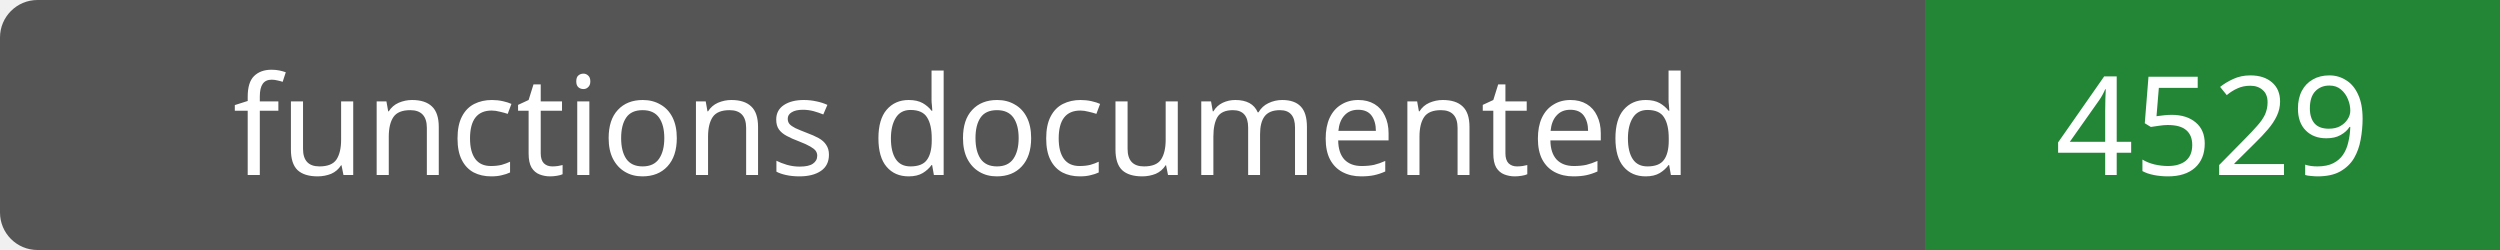
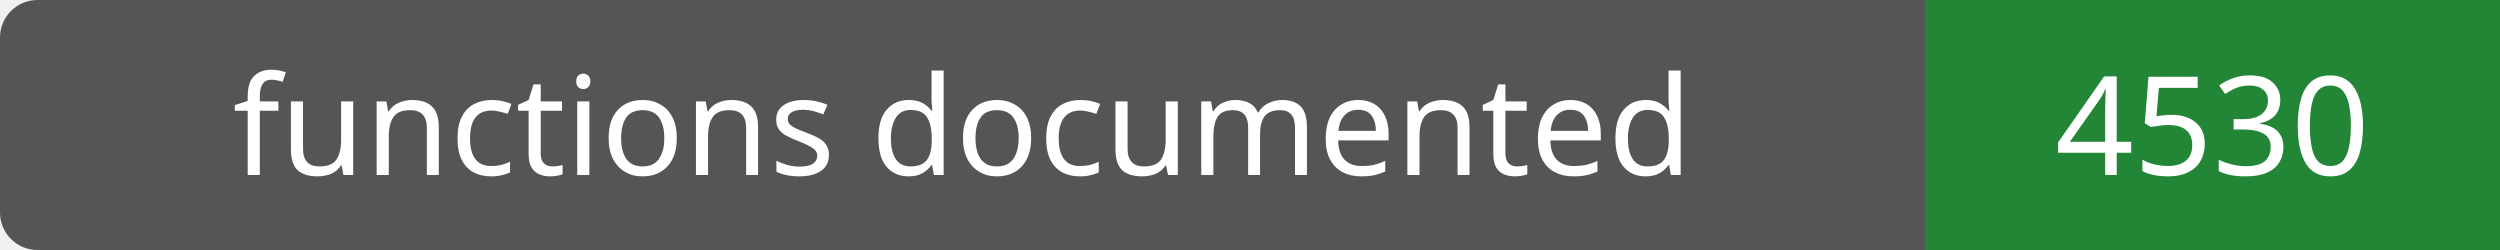
- <svg xmlns="http://www.w3.org/2000/svg" width="200" height="20" role="img" aria-label="functions documented: 4529">
+ <svg xmlns="http://www.w3.org/2000/svg" width="200" height="20" role="img" aria-label="functions documented: 4530">
  <rect width="200" height="20" rx="3" fill="#555" />
  <path fill="#238636" d="M154 0h46v20H154z" />
  <g fill="#fff" text-anchor="middle" font-family="Verdana,sans-serif" font-size="11">
    <text x="77.0" y="14">functions documented</text>
-     <text x="177.0" y="14">4529</text>
+     <text x="177.0" y="14">4530</text>
  </g>
</svg>
